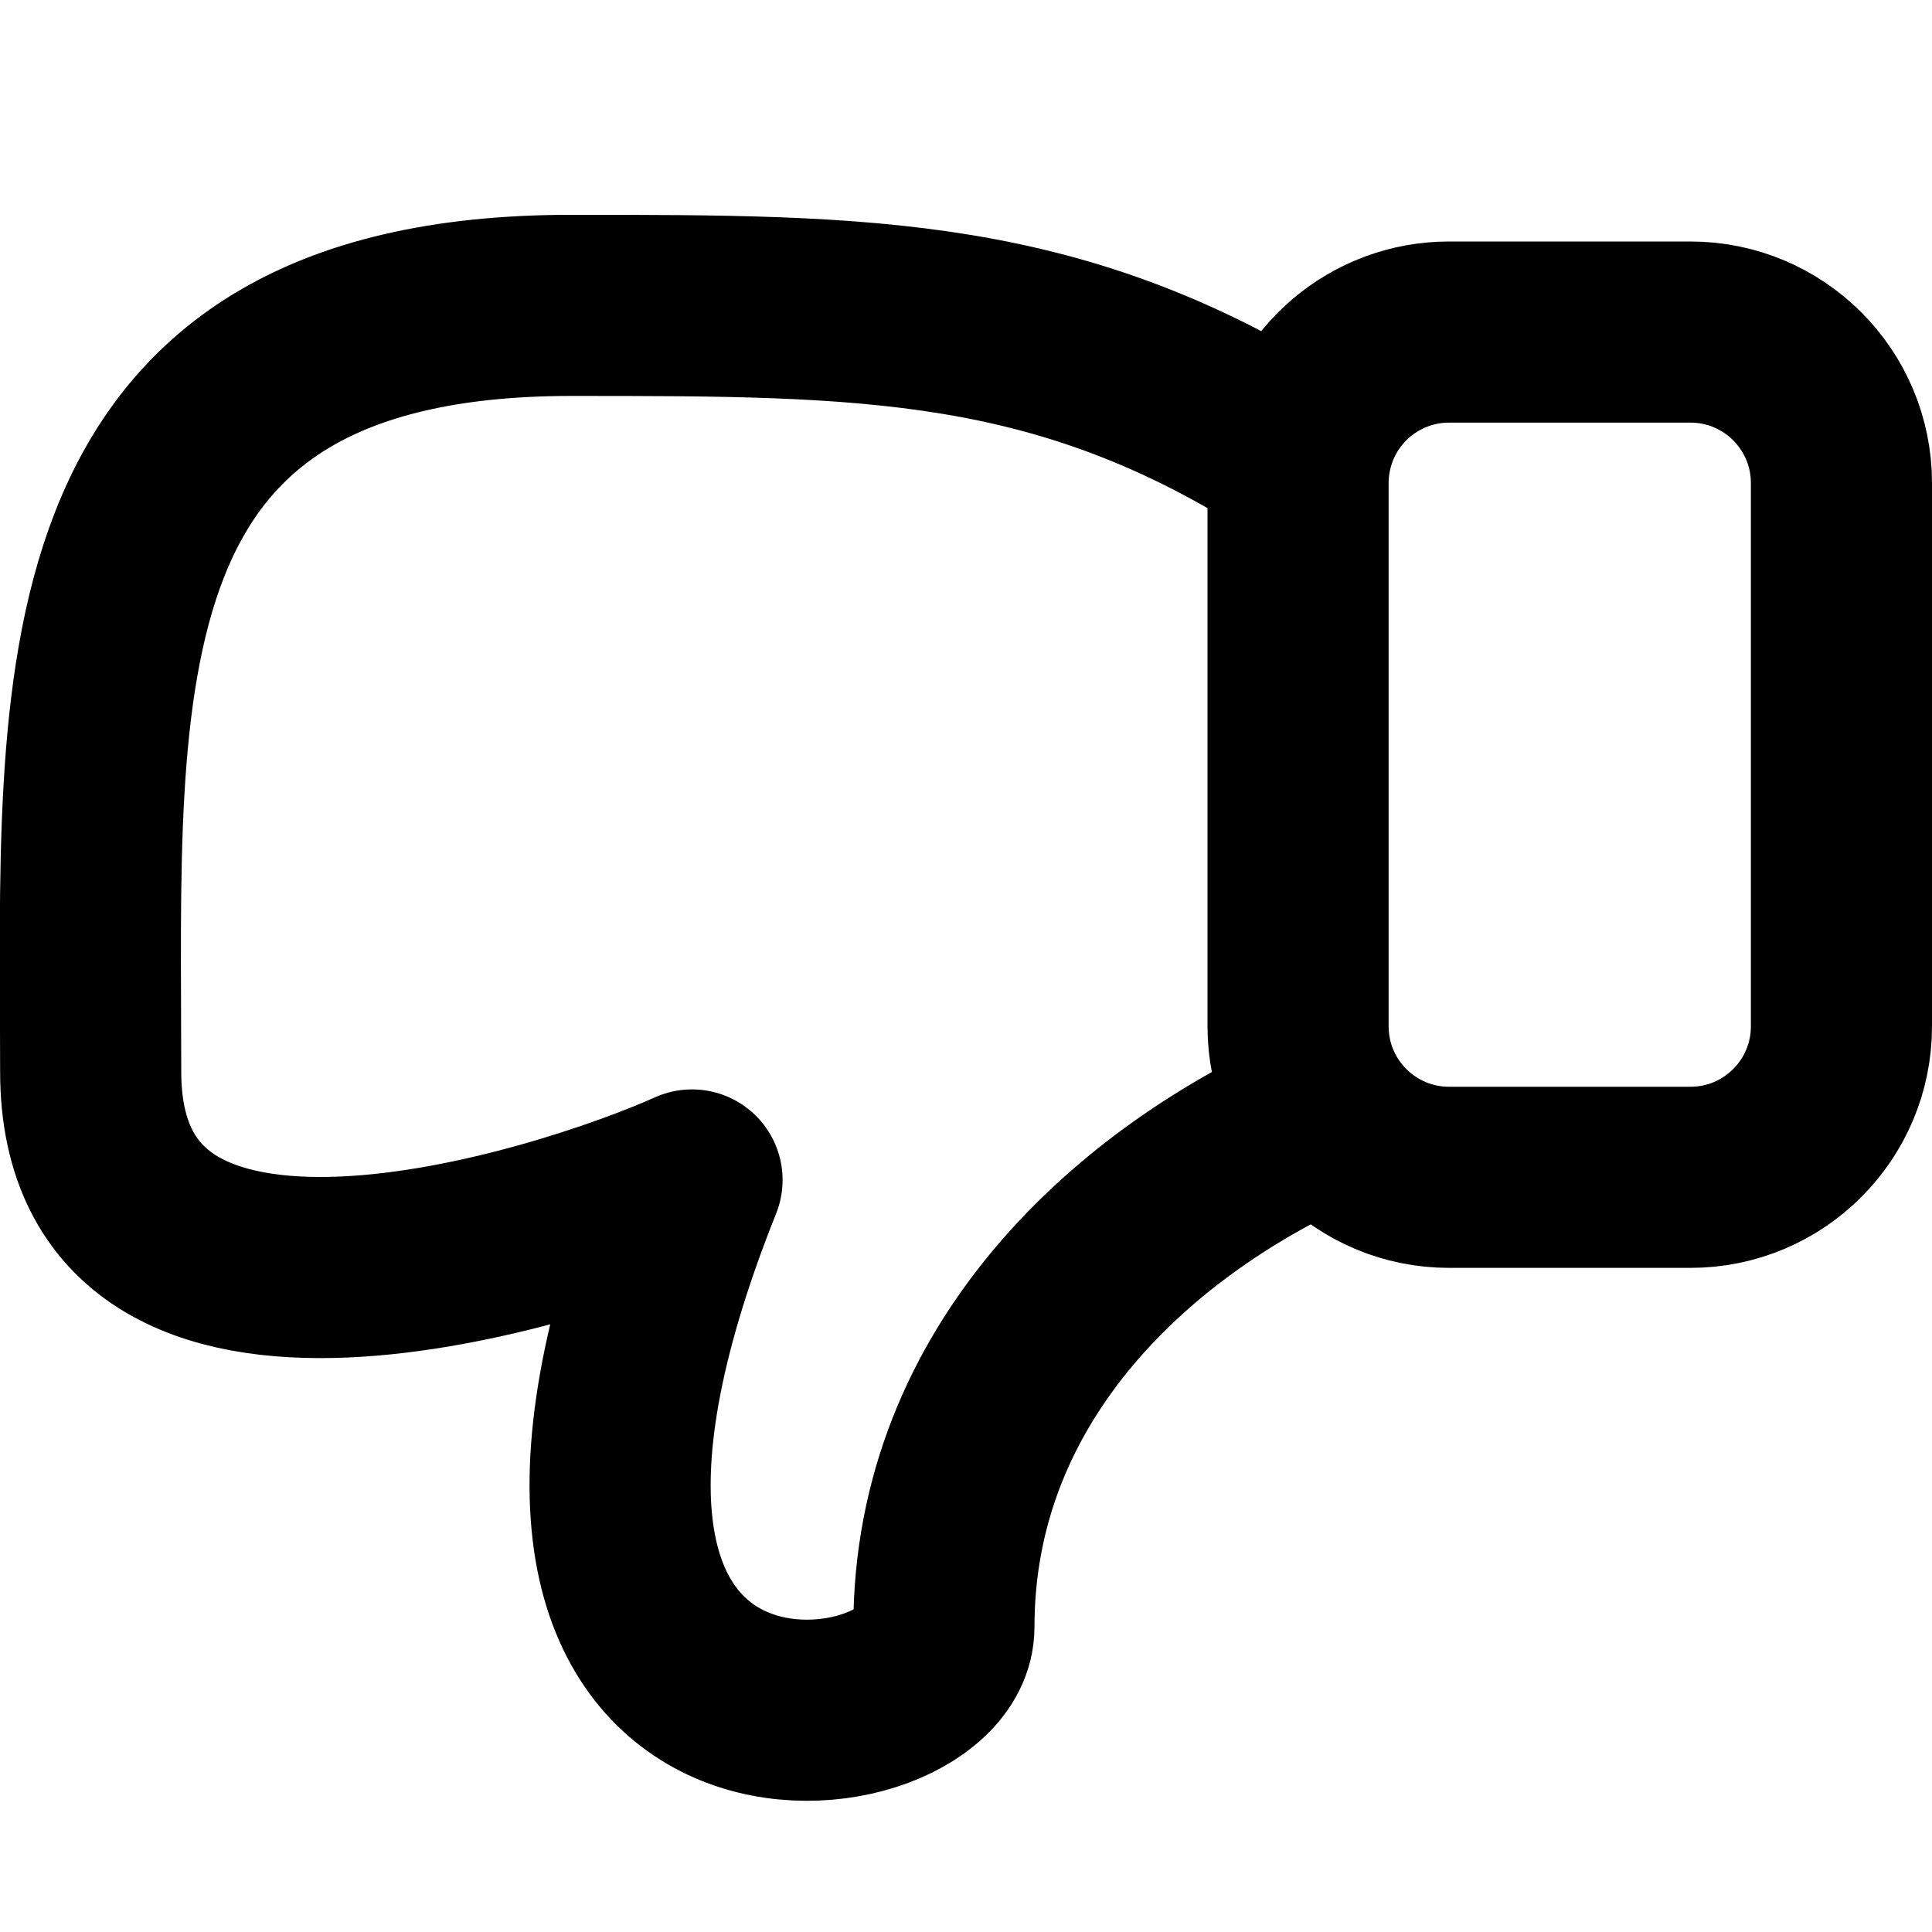
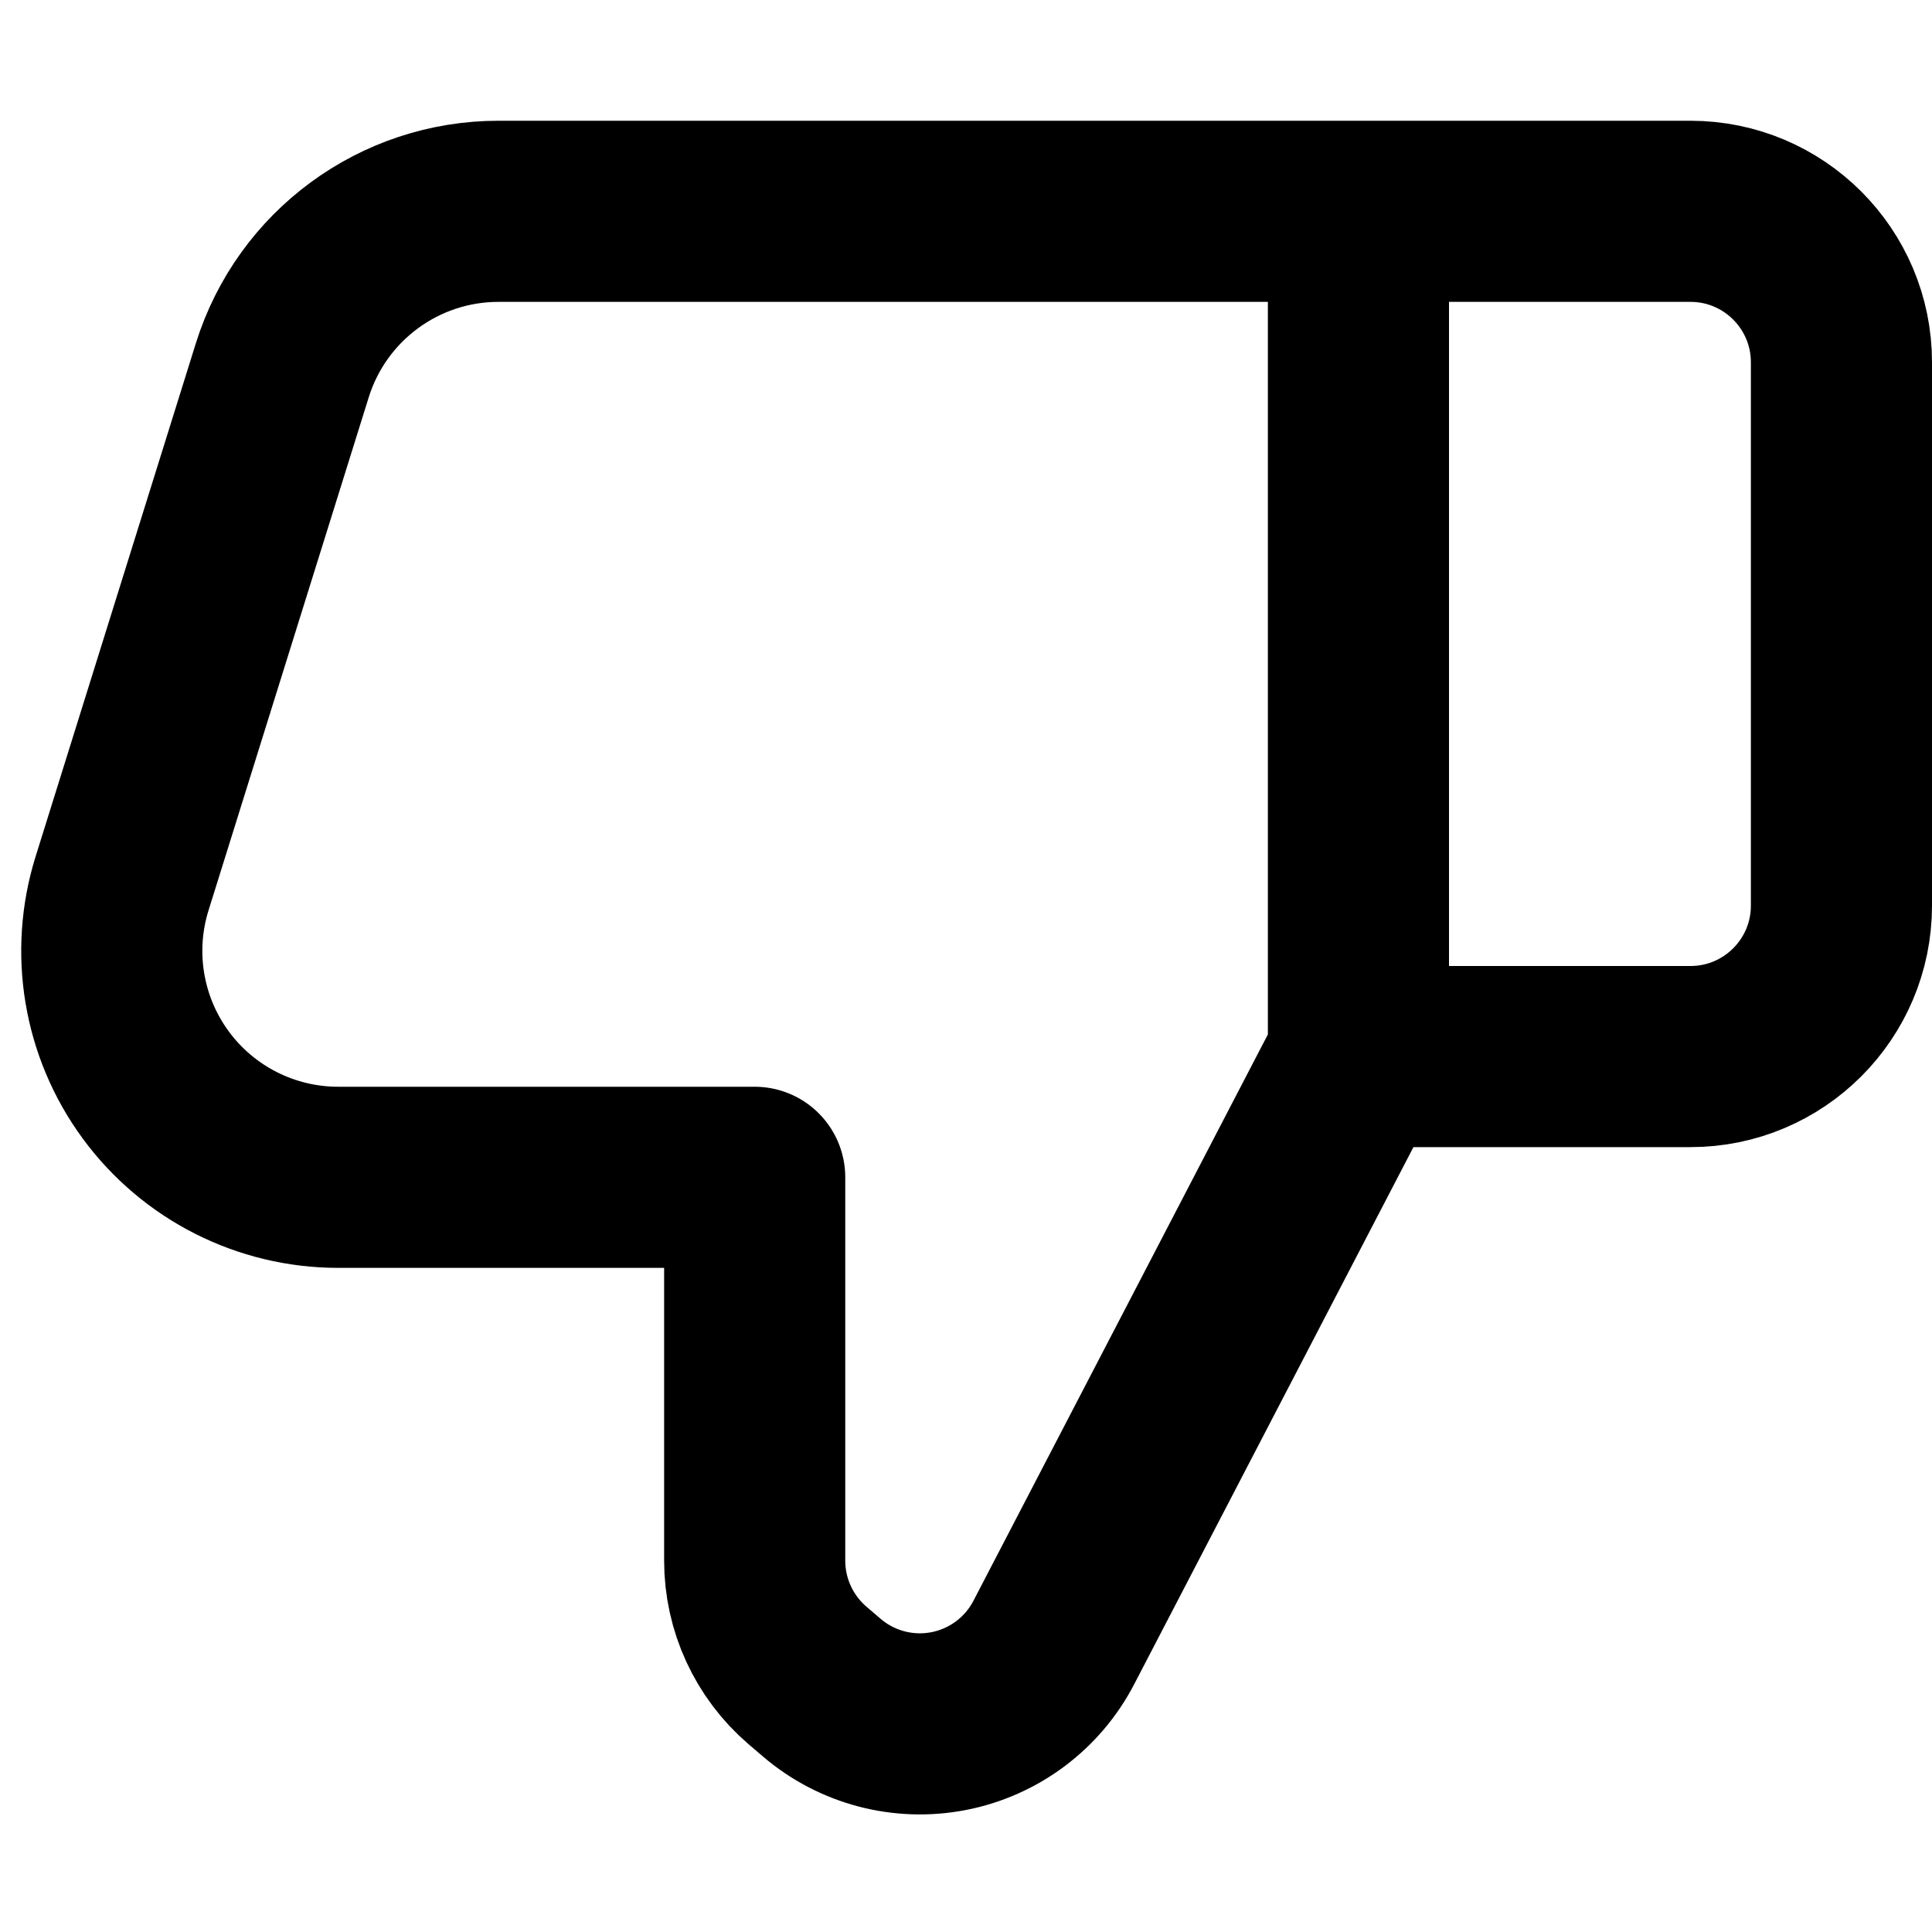
<svg width="16" height="16" fill="none" viewBox="0 0 16 16">
-   <path stroke="currentcolor" stroke-linejoin="round" stroke-width="1.5" d="M10.993 9.24c-1.586.69-3.176 2.118-3.176 4.234 0 1.057-4.202 1.586-2.086-3.702-1.058.475-4.98 1.747-4.98-.897 0-3.173-.25-6.346 3.98-6.346 2.453 0 4.06 0 6.036 1.267m0 0A1.25 1.25 0 0 1 12 2.75h2c.69 0 1.25.56 1.25 1.25v4.5c0 .69-.56 1.25-1.25 1.25h-2c-.69 0-1.25-.56-1.25-1.25V4q0-.105.017-.204Z" />
+   <path stroke="currentcolor" stroke-linejoin="round" stroke-width="1.5" d="M11.25 1.75H14c.69 0 1.25.56 1.25 1.25v4.5c0 .69-.56 1.25-1.25 1.25h-2.75m0-7v7m0-7H4.128c-.82 0-1.545.533-1.79 1.316l-1.327 4.25A1.875 1.875 0 0 0 2.8 9.75h3.45v3.175c0 .365.16.712.437.95l.117.1a1.25 1.25 0 0 0 1.923-.372L11.25 8.75" />
</svg>
